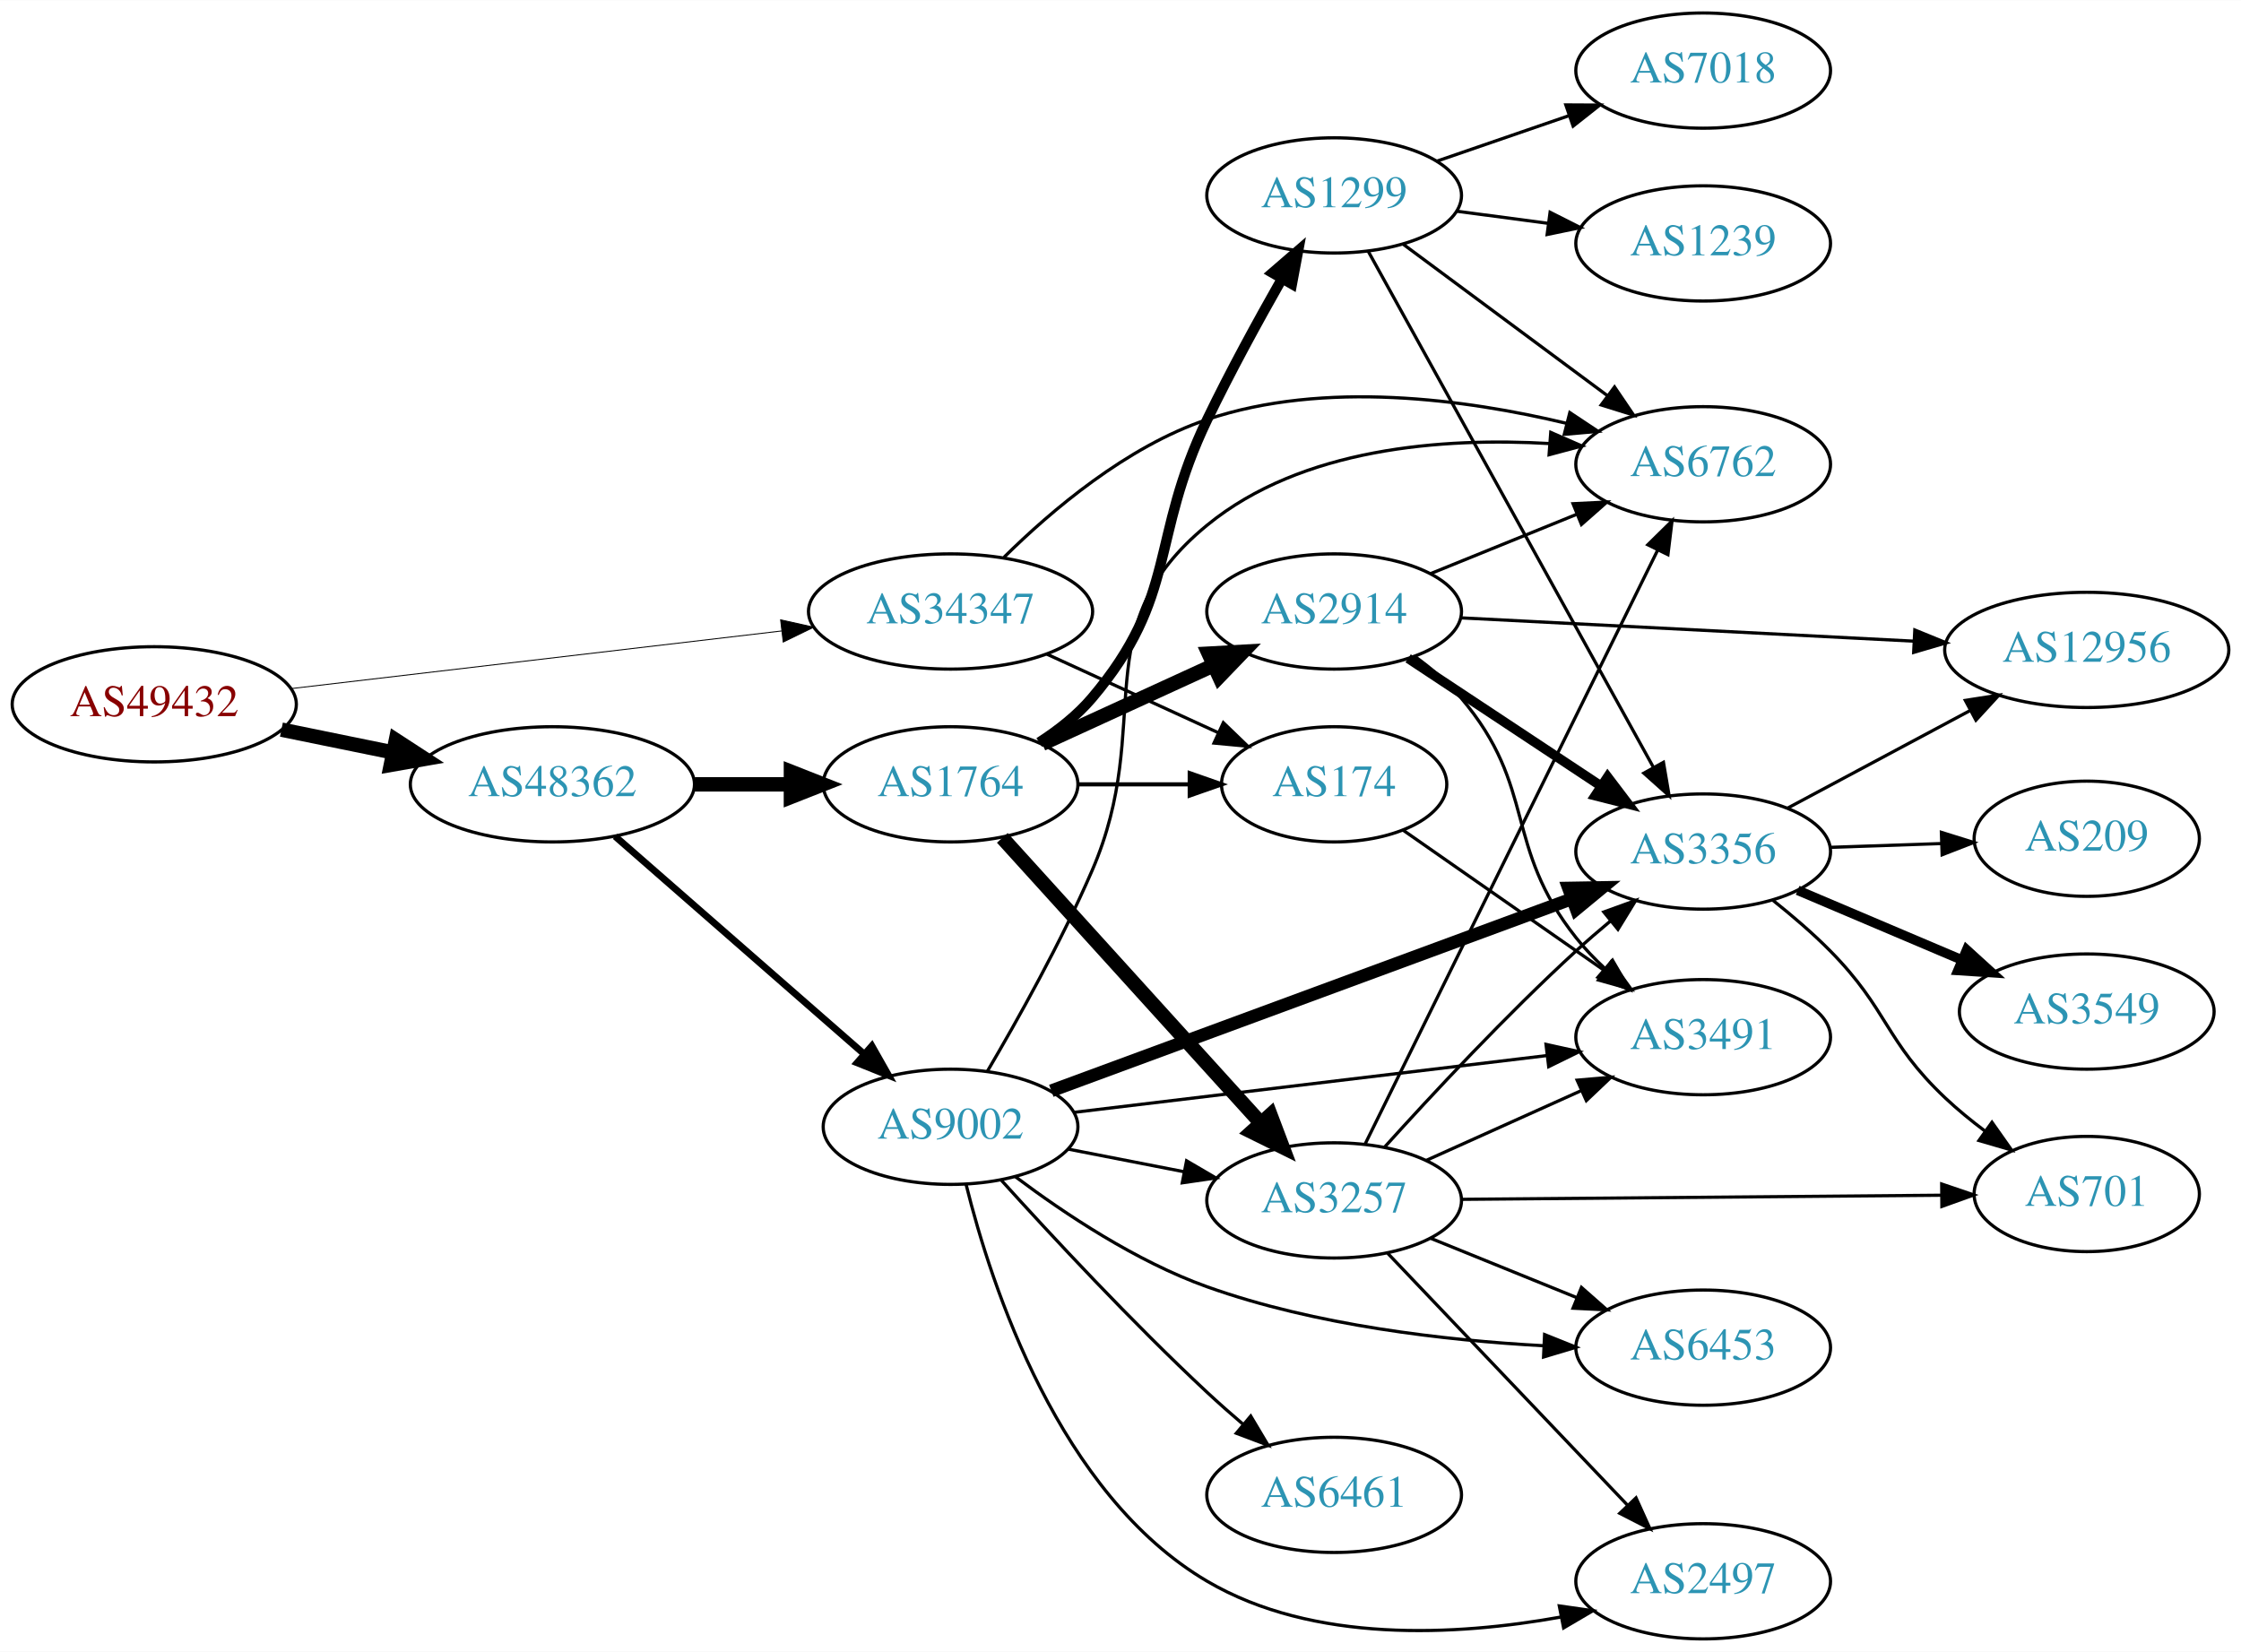
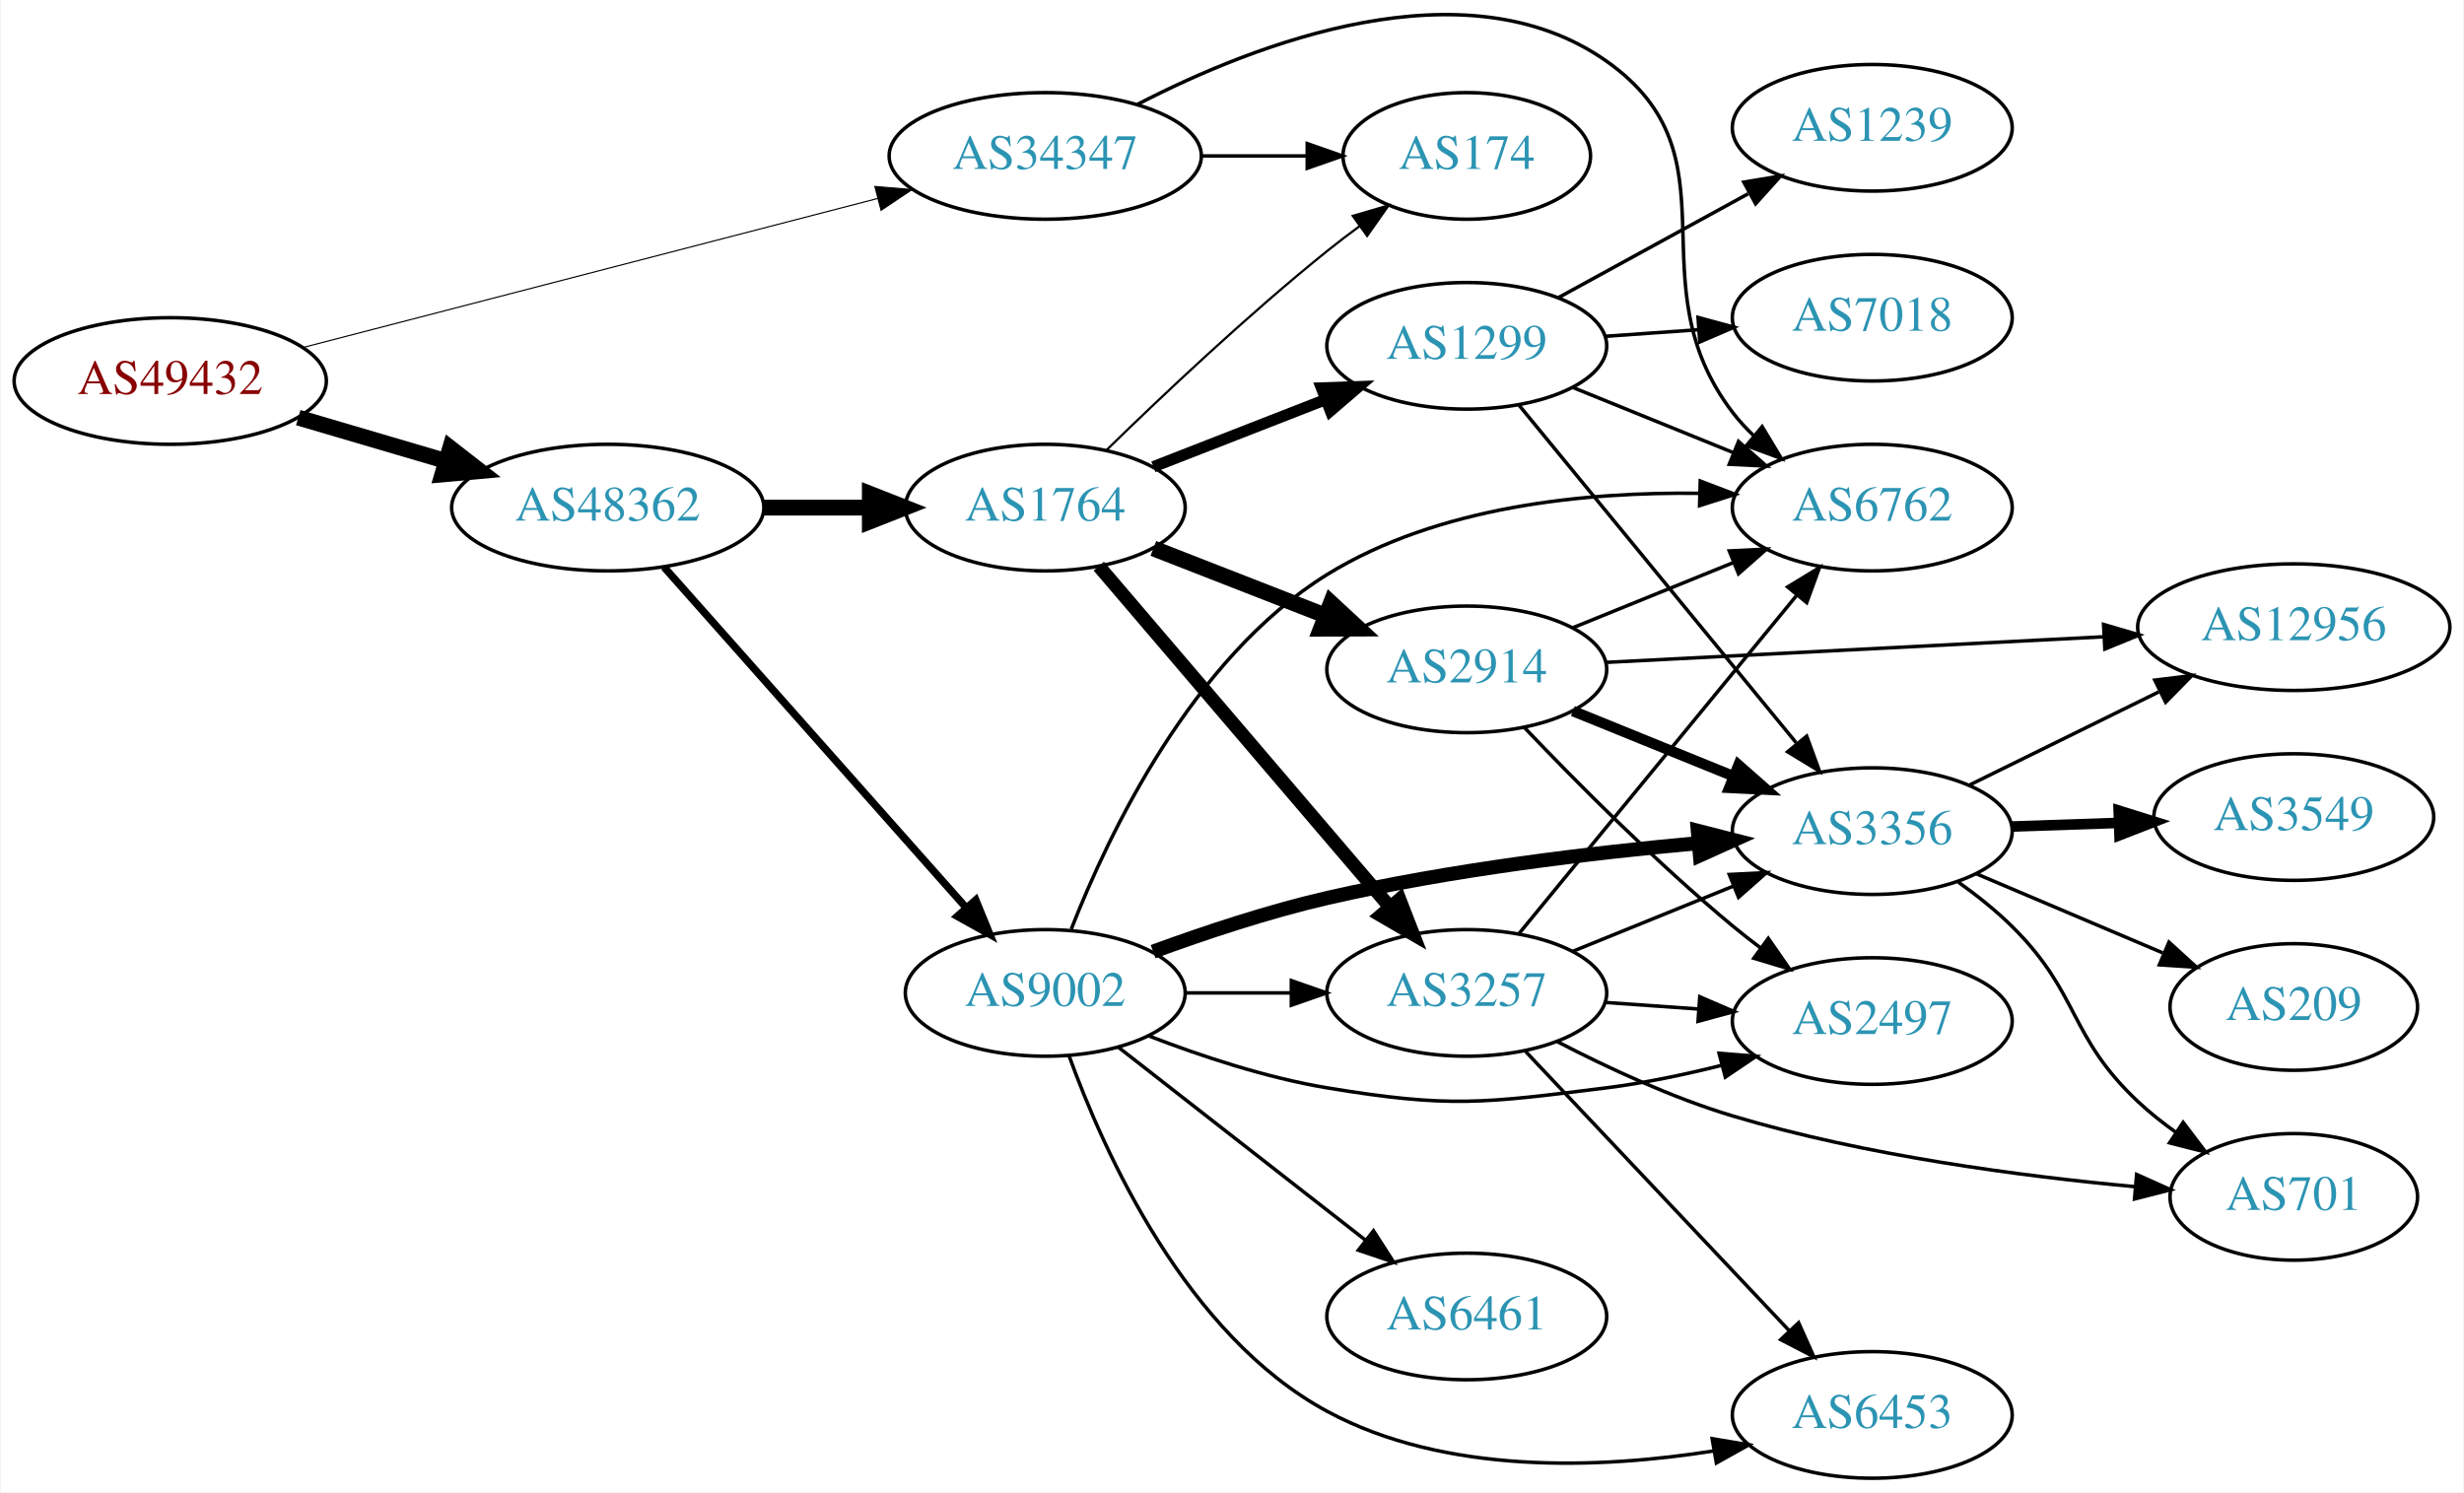
- <svg xmlns="http://www.w3.org/2000/svg" xmlns:xlink="http://www.w3.org/1999/xlink" width="700pt" height="516pt" viewBox="0.00 0.00 700.15 516.00">
-   <g id="graph0" class="graph" transform="scale(1 1) rotate(0) translate(4 512)">
-     <polygon fill="white" stroke="none" points="-4,4 -4,-512 696.155,-512 696.155,4 -4,4" />
+ <svg xmlns="http://www.w3.org/2000/svg" xmlns:xlink="http://www.w3.org/1999/xlink" width="700pt" height="424pt" viewBox="0.00 0.00 700.15 424.34">
+   <g id="graph0" class="graph" transform="scale(1 1) rotate(0) translate(4 420.339)">
+     <polygon fill="white" stroke="none" points="-4,4 -4,-420.339 696.155,-420.339 696.155,4 -4,4" />
    <g id="node1" class="node">
      <g id="a_node1">
        <a xlink:href="/asn/49432" xlink:title="AS49432 ~ schallert.com e.U. [AT]">
-           <ellipse fill="#ffffff" stroke="black" cx="44.196" cy="-292" rx="44.393" ry="18" />
-           <text text-anchor="middle" x="44.196" y="-288.3" font-family="Times,serif" font-size="14.00" fill="#880000">AS49432</text>
+           <ellipse fill="#ffffff" stroke="black" cx="44.196" cy="-312" rx="44.393" ry="18" />
+           <text text-anchor="middle" x="44.196" y="-308.3" font-family="Times,serif" font-size="14.00" fill="#880000">AS49432</text>
        </a>
      </g>
    </g>
    <g id="node2" class="node">
      <g id="a_node2">
        <a xlink:href="/asn/34347" xlink:title="AS34347 ~ HALLAG Kommunal GmbH [AT]">
-           <ellipse fill="#ffffff" stroke="black" cx="292.98" cy="-321" rx="44.393" ry="18" />
-           <text text-anchor="middle" x="292.98" y="-317.3" font-family="Times,serif" font-size="14.00" fill="#2c94b3">AS34347</text>
+           <ellipse fill="#ffffff" stroke="black" cx="292.98" cy="-376" rx="44.393" ry="18" />
+           <text text-anchor="middle" x="292.98" y="-372.3" font-family="Times,serif" font-size="14.00" fill="#2c94b3">AS34347</text>
        </a>
      </g>
    </g>
    <g id="edge1" class="edge">
-       <path fill="none" stroke="black" stroke-width="0.29" d="M86.781,-296.887C129.052,-301.854 194.636,-309.561 240.24,-314.92" />
-       <polygon fill="black" stroke="black" stroke-width="0.29" points="239.885,-318.402 250.225,-316.093 240.702,-311.45 239.885,-318.402" />
+       <path fill="none" stroke="black" stroke-width="0.321" d="M81.876,-321.512C125.374,-332.793 197.941,-351.612 245.378,-363.914" />
+       <polygon fill="black" stroke="black" stroke-width="0.321" points="244.541,-367.313 255.099,-366.435 246.298,-360.537 244.541,-367.313" />
    </g>
    <g id="node3" class="node">
      <g id="a_node3">
        <a xlink:href="/asn/48362" xlink:title="AS48362 ~ Stadtwerke Feldkirch [AT]">
-           <ellipse fill="#ffffff" stroke="black" cx="168.588" cy="-267" rx="44.393" ry="18" />
-           <text text-anchor="middle" x="168.588" y="-263.3" font-family="Times,serif" font-size="14.00" fill="#2c94b3">AS48362</text>
+           <ellipse fill="#ffffff" stroke="black" cx="168.588" cy="-276" rx="44.393" ry="18" />
+           <text text-anchor="middle" x="168.588" y="-272.3" font-family="Times,serif" font-size="14.00" fill="#2c94b3">AS48362</text>
        </a>
      </g>
    </g>
    <g id="edge2" class="edge">
-       <path fill="none" stroke="black" stroke-width="4.5" d="M83.922,-284.09C94.972,-281.833 107.157,-279.344 118.728,-276.98" />
-       <polygon fill="black" stroke="black" stroke-width="4.5" points="119.685,-280.804 128.694,-274.945 118.109,-273.088 119.685,-280.804" />
+       <path fill="none" stroke="black" stroke-width="4.5" d="M80.597,-301.587C93.663,-297.744 108.65,-293.336 122.462,-289.273" />
+       <polygon fill="black" stroke="black" stroke-width="4.5" points="123.784,-292.989 132.267,-286.389 121.562,-285.434 123.784,-292.989" />
    </g>
    <g id="node4" class="node">
      <g id="a_node4">
        <a xlink:href="/asn/6762" xlink:title="AS6762 ~ TELECOM ITALIA SPARKLE S.p.A. [IT]">
-           <ellipse fill="#ffffff" stroke="black" cx="528.116" cy="-367" rx="39.794" ry="18" />
-           <text text-anchor="middle" x="528.116" y="-363.3" font-family="Times,serif" font-size="14.00" fill="#2c94b3">AS6762</text>
+           <ellipse fill="#ffffff" stroke="black" cx="528.116" cy="-276" rx="39.794" ry="18" />
+           <text text-anchor="middle" x="528.116" y="-272.3" font-family="Times,serif" font-size="14.00" fill="#2c94b3">AS6762</text>
        </a>
      </g>
    </g>
    <g id="edge3" class="edge">
-       <path fill="none" stroke="black" d="M309.687,-337.955C324.451,-352.545 347.996,-372.538 373.176,-381 409.788,-393.303 453.889,-387.347 485.487,-379.775" />
-       <polygon fill="black" stroke="black" points="486.454,-383.14 495.281,-377.28 484.727,-376.356 486.454,-383.14" />
+       <path fill="none" stroke="black" d="M319.25,-390.686C352.779,-408.025 412.392,-431.167 452.469,-403 491.116,-375.838 459.76,-340.511 488.469,-303 490.242,-300.685 492.269,-298.491 494.446,-296.429" />
+       <polygon fill="black" stroke="black" points="496.803,-299.022 502.273,-289.948 492.338,-293.63 496.803,-299.022" />
    </g>
    <g id="node5" class="node">
      <g id="a_node5">
        <a xlink:href="/asn/174" xlink:title="AS174 ~ Cogent Communications [US]">
-           <ellipse fill="#ffffff" stroke="black" cx="412.823" cy="-267" rx="35.194" ry="18" />
-           <text text-anchor="middle" x="412.823" y="-263.3" font-family="Times,serif" font-size="14.00" fill="#2c94b3">AS174</text>
+           <ellipse fill="#ffffff" stroke="black" cx="412.823" cy="-376" rx="35.194" ry="18" />
+           <text text-anchor="middle" x="412.823" y="-372.3" font-family="Times,serif" font-size="14.00" fill="#2c94b3">AS174</text>
        </a>
      </g>
    </g>
    <g id="edge4" class="edge">
-       <path fill="none" stroke="black" d="M323.11,-307.652C339.327,-300.22 359.63,-290.917 376.72,-283.086" />
-       <polygon fill="black" stroke="black" points="378.204,-286.256 385.837,-278.908 375.288,-279.892 378.204,-286.256" />
+       <path fill="none" stroke="black" d="M337.191,-376C347.04,-376 357.519,-376 367.416,-376" />
+       <polygon fill="black" stroke="black" points="367.468,-379.5 377.468,-376 367.468,-372.5 367.468,-379.5" />
    </g>
    <g id="node6" class="node">
      <g id="a_node6">
-         <a xlink:href="/asn/9002" xlink:title="AS9002 ~ RETN Limited [EU]">
-           <ellipse fill="#ffffff" stroke="black" cx="292.98" cy="-160" rx="39.794" ry="18" />
-           <text text-anchor="middle" x="292.98" y="-156.3" font-family="Times,serif" font-size="14.00" fill="#2c94b3">AS9002</text>
+         <a xlink:href="/asn/1764" xlink:title="AS1764 ~ NEXTLAYER-AS [AT]">
+           <ellipse fill="#ffffff" stroke="black" cx="292.98" cy="-276" rx="39.794" ry="18" />
+           <text text-anchor="middle" x="292.98" y="-272.3" font-family="Times,serif" font-size="14.00" fill="#2c94b3">AS1764</text>
        </a>
      </g>
    </g>
    <g id="edge5" class="edge">
-       <path fill="none" stroke="black" stroke-width="2.143" d="M188.177,-250.749C208.875,-232.654 242.481,-203.274 265.826,-182.865" />
-       <polygon fill="black" stroke="black" stroke-width="2.143" points="268.393,-185.27 273.618,-176.053 263.785,-180 268.393,-185.27" />
+       <path fill="none" stroke="black" stroke-width="4.5" d="M213.084,-276C222.773,-276 233.11,-276 243.002,-276" />
+       <polygon fill="black" stroke="black" stroke-width="4.5" points="243.105,-279.938 253.105,-276 243.105,-272.063 243.105,-279.938" />
    </g>
    <g id="node7" class="node">
      <g id="a_node7">
-         <a xlink:href="/asn/1764" xlink:title="AS1764 ~ NEXTLAYER-AS [AT]">
-           <ellipse fill="#ffffff" stroke="black" cx="292.98" cy="-267" rx="39.794" ry="18" />
-           <text text-anchor="middle" x="292.98" y="-263.3" font-family="Times,serif" font-size="14.00" fill="#2c94b3">AS1764</text>
+         <a xlink:href="/asn/9002" xlink:title="AS9002 ~ RETN Limited [EU]">
+           <ellipse fill="#ffffff" stroke="black" cx="292.98" cy="-138" rx="39.794" ry="18" />
+           <text text-anchor="middle" x="292.98" y="-134.3" font-family="Times,serif" font-size="14.00" fill="#2c94b3">AS9002</text>
        </a>
      </g>
    </g>
    <g id="edge6" class="edge">
-       <path fill="none" stroke="black" stroke-width="4.5" d="M213.084,-267C222.773,-267 233.11,-267 243.002,-267" />
-       <polygon fill="black" stroke="black" stroke-width="4.5" points="243.105,-270.938 253.105,-267 243.105,-263.063 243.105,-270.938" />
+       <path fill="none" stroke="black" stroke-width="2.132" d="M184.596,-259.078C206.092,-234.841 245.766,-190.107 270.407,-162.325" />
+       <polygon fill="black" stroke="black" stroke-width="2.132" points="273.215,-164.433 277.232,-154.629 267.978,-159.788 273.215,-164.433" />
+     </g>
+     <g id="edge9" class="edge">
+       <path fill="none" stroke="black" stroke-width="0.643" d="M310.386,-292.346C326.008,-307.611 350.444,-330.72 373.176,-349 376.091,-351.343 379.195,-353.71 382.33,-356.018" />
+       <polygon fill="black" stroke="black" stroke-width="0.643" points="380.419,-358.954 390.587,-361.929 384.494,-353.262 380.419,-358.954" />
+     </g>
+     <g id="node8" class="node">
+       <g id="a_node8">
+         <a xlink:href="/asn/2914" xlink:title="AS2914 ~ NTT America, Inc. [US]">
+           <ellipse fill="#ffffff" stroke="black" cx="412.823" cy="-230" rx="39.794" ry="18" />
+           <text text-anchor="middle" x="412.823" y="-226.3" font-family="Times,serif" font-size="14.00" fill="#2c94b3">AS2914</text>
+         </a>
+       </g>
+     </g>
+     <g id="edge7" class="edge">
+       <path fill="none" stroke="black" stroke-width="4.5" d="M323.717,-264.392C338.511,-258.618 356.588,-251.561 372.51,-245.346" />
+       <polygon fill="black" stroke="black" stroke-width="4.5" points="374.212,-248.908 382.096,-241.604 371.349,-241.572 374.212,-248.908" />
+     </g>
+     <g id="node9" class="node">
+       <g id="a_node9">
+         <a xlink:href="/asn/1299" xlink:title="AS1299 ~ Telia Carrier [EU]">
+           <ellipse fill="#ffffff" stroke="black" cx="412.823" cy="-322" rx="39.794" ry="18" />
+           <text text-anchor="middle" x="412.823" y="-318.3" font-family="Times,serif" font-size="14.00" fill="#2c94b3">AS1299</text>
+         </a>
+       </g>
+     </g>
+     <g id="edge8" class="edge">
+       <path fill="none" stroke="black" stroke-width="3.214" d="M323.717,-287.608C338.511,-293.382 356.588,-300.439 372.51,-306.654" />
+       <polygon fill="black" stroke="black" stroke-width="3.214" points="371.508,-310.02 382.096,-310.396 374.053,-303.499 371.508,-310.02" />
    </g>
    <g id="node10" class="node">
      <g id="a_node10">
-         <a xlink:href="/asn/3491" xlink:title="AS3491 ~ PCCW Global, Inc. [US]">
-           <ellipse fill="#ffffff" stroke="black" cx="528.116" cy="-188" rx="39.794" ry="18" />
-           <text text-anchor="middle" x="528.116" y="-184.3" font-family="Times,serif" font-size="14.00" fill="#2c94b3">AS3491</text>
-         </a>
-       </g>
-     </g>
-     <g id="edge22" class="edge">
-       <path fill="none" stroke="black" d="M434.339,-252.694C451.892,-240.454 477.387,-222.676 497.212,-208.852" />
-       <polygon fill="black" stroke="black" points="499.395,-211.597 505.596,-203.006 495.391,-205.855 499.395,-211.597" />
+         <a xlink:href="/asn/3257" xlink:title="AS3257 ~ GTT [DE]">
+           <ellipse fill="#ffffff" stroke="black" cx="412.823" cy="-138" rx="39.794" ry="18" />
+           <text text-anchor="middle" x="412.823" y="-134.3" font-family="Times,serif" font-size="14.00" fill="#2c94b3">AS3257</text>
+         </a>
+       </g>
+     </g>
+     <g id="edge10" class="edge">
+       <path fill="none" stroke="black" stroke-width="3.857" d="M308.195,-259.354C328.81,-235.213 367.137,-190.33 390.959,-162.433" />
+       <polygon fill="black" stroke="black" stroke-width="3.857" points="393.726,-164.583 397.558,-154.705 388.402,-160.037 393.726,-164.583" />
+     </g>
+     <g id="edge20" class="edge">
+       <path fill="none" stroke="black" d="M300.374,-156.133C310.931,-183.134 334.747,-233.269 373.176,-257 404.705,-276.469 446.817,-280.498 479.026,-280.06" />
+       <polygon fill="black" stroke="black" points="479.212,-283.556 489.109,-279.775 479.014,-276.559 479.212,-283.556" />
+     </g>
+     <g id="edge15" class="edge">
+       <path fill="none" stroke="black" d="M332.893,-138C342.446,-138 352.796,-138 362.759,-138" />
+       <polygon fill="black" stroke="black" points="362.951,-141.5 372.951,-138 362.951,-134.5 362.951,-141.5" />
+     </g>
+     <g id="node12" class="node">
+       <g id="a_node12">
+         <a xlink:href="/asn/2497" xlink:title="AS2497 ~ Internet Initiative Japan Inc. [JP]">
+           <ellipse fill="#ffffff" stroke="black" cx="528.116" cy="-130" rx="39.794" ry="18" />
+           <text text-anchor="middle" x="528.116" y="-126.3" font-family="Times,serif" font-size="14.00" fill="#2c94b3">AS2497</text>
+         </a>
+       </g>
+     </g>
+     <g id="edge19" class="edge">
+       <path fill="none" stroke="black" d="M322.357,-125.792C337.195,-120.064 355.836,-113.875 373.176,-111 407.943,-105.236 417.501,-106.62 452.469,-111 463.229,-112.348 474.661,-114.748 485.261,-117.399" />
+       <polygon fill="black" stroke="black" points="484.558,-120.833 495.119,-119.991 486.338,-114.063 484.558,-120.833" />
+     </g>
+     <g id="node13" class="node">
+       <g id="a_node13">
+         <a xlink:href="/asn/3356" xlink:title="AS3356 ~ Level 3 Parent, LLC [US]">
+           <ellipse fill="#ffffff" stroke="black" cx="528.116" cy="-184" rx="39.794" ry="18" />
+           <text text-anchor="middle" x="528.116" y="-180.3" font-family="Times,serif" font-size="14.00" fill="#2c94b3">AS3356</text>
+         </a>
+       </g>
+     </g>
+     <g id="edge17" class="edge">
+       <path fill="none" stroke="black" stroke-width="4" d="M323.645,-149.735C338.339,-155.128 356.47,-161.164 373.176,-165 408.075,-173.013 448.251,-177.827 478.807,-180.605" />
+       <polygon fill="black" stroke="black" stroke-width="4" points="478.514,-184.092 488.779,-181.47 479.119,-177.119 478.514,-184.092" />
+     </g>
+     <g id="node14" class="node">
+       <g id="a_node14">
+         <a xlink:href="/asn/6461" xlink:title="AS6461 ~ Zayo Bandwidth [US]">
+           <ellipse fill="#ffffff" stroke="black" cx="412.823" cy="-46" rx="39.794" ry="18" />
+           <text text-anchor="middle" x="412.823" y="-42.3" font-family="Times,serif" font-size="14.00" fill="#2c94b3">AS6461</text>
+         </a>
+       </g>
+     </g>
+     <g id="edge16" class="edge">
+       <path fill="none" stroke="black" d="M313.705,-122.601C332.908,-107.609 362.279,-84.679 383.883,-67.812" />
+       <polygon fill="black" stroke="black" points="386.306,-70.362 392.034,-61.449 381.998,-64.844 386.306,-70.362" />
+     </g>
+     <g id="node15" class="node">
+       <g id="a_node15">
+         <a xlink:href="/asn/6453" xlink:title="AS6453 ~ TATA COMMUNICATIONS (AMERICA) INC [US]">
+           <ellipse fill="#ffffff" stroke="black" cx="528.116" cy="-18" rx="39.794" ry="18" />
+           <text text-anchor="middle" x="528.116" y="-14.3" font-family="Times,serif" font-size="14.00" fill="#2c94b3">AS6453</text>
+         </a>
+       </g>
+     </g>
+     <g id="edge18" class="edge">
+       <path fill="none" stroke="black" d="M299.715,-120.203C309.662,-92.678 332.996,-40.693 373.176,-19 406.706,-0.898 450.634,-2.648 482.979,-7.753" />
+       <polygon fill="black" stroke="black" points="482.594,-11.239 493.046,-9.508 483.796,-4.343 482.594,-11.239" />
    </g>
    <g id="edge11" class="edge">
-       <path fill="none" stroke="black" d="M304.49,-177.356C313.852,-193.273 327.522,-217.692 337.176,-240 357.271,-286.435 334.023,-315.953 373.176,-348 402.731,-372.19 446.787,-375.409 480.206,-373.468" />
-       <polygon fill="black" stroke="black" points="480.498,-376.956 490.208,-372.718 479.974,-369.976 480.498,-376.956" />
-     </g>
-     <g id="node8" class="node">
-       <g id="a_node8">
-         <a xlink:href="/asn/6453" xlink:title="AS6453 ~ TATA COMMUNICATIONS (AMERICA) INC [US]">
-           <ellipse fill="#ffffff" stroke="black" cx="528.116" cy="-91" rx="39.794" ry="18" />
-           <text text-anchor="middle" x="528.116" y="-87.3" font-family="Times,serif" font-size="14.00" fill="#2c94b3">AS6453</text>
-         </a>
-       </g>
-     </g>
-     <g id="edge7" class="edge">
-       <path fill="none" stroke="black" d="M313.213,-144.423C328.514,-132.917 350.972,-117.929 373.176,-110 407.011,-97.918 447.391,-93.269 478.304,-91.587" />
-       <polygon fill="black" stroke="black" points="478.572,-95.078 488.401,-91.123 478.251,-88.085 478.572,-95.078" />
-     </g>
-     <g id="node9" class="node">
-       <g id="a_node9">
-         <a xlink:href="/asn/6461" xlink:title="AS6461 ~ Zayo Bandwidth [US]">
-           <ellipse fill="#ffffff" stroke="black" cx="412.823" cy="-45" rx="39.794" ry="18" />
-           <text text-anchor="middle" x="412.823" y="-41.3" font-family="Times,serif" font-size="14.00" fill="#2c94b3">AS6461</text>
-         </a>
-       </g>
-     </g>
-     <g id="edge8" class="edge">
-       <path fill="none" stroke="black" d="M308.913,-143.225C324.443,-126.055 349.719,-98.863 373.176,-77 376.733,-73.685 380.576,-70.295 384.411,-67.019" />
-       <polygon fill="black" stroke="black" points="386.756,-69.621 392.178,-60.518 382.263,-64.253 386.756,-69.621" />
-     </g>
-     <g id="edge9" class="edge">
-       <path fill="none" stroke="black" d="M331.438,-164.499C371.595,-169.322 435.47,-176.993 479.247,-182.251" />
-       <polygon fill="black" stroke="black" points="479.019,-185.749 489.365,-183.466 479.854,-178.798 479.019,-185.749" />
+       <path fill="none" stroke="black" d="M442.999,-241.846C456.874,-247.48 473.652,-254.292 488.561,-260.346" />
+       <polygon fill="black" stroke="black" points="487.457,-263.675 498.039,-264.194 490.09,-257.189 487.457,-263.675" />
    </g>
    <g id="node11" class="node">
      <g id="a_node11">
-         <a xlink:href="/asn/3356" xlink:title="AS3356 ~ Level 3 Parent, LLC [US]">
-           <ellipse fill="#ffffff" stroke="black" cx="528.116" cy="-246" rx="39.794" ry="18" />
-           <text text-anchor="middle" x="528.116" y="-242.3" font-family="Times,serif" font-size="14.00" fill="#2c94b3">AS3356</text>
-         </a>
-       </g>
-     </g>
-     <g id="edge10" class="edge">
-       <path fill="none" stroke="black" stroke-width="4" d="M324.459,-171.243C366.172,-186.63 441.116,-214.276 487.246,-231.293" />
-       <polygon fill="black" stroke="black" stroke-width="4" points="486.037,-234.577 496.63,-234.754 488.459,-228.01 486.037,-234.577" />
-     </g>
-     <g id="node12" class="node">
-       <g id="a_node12">
-         <a xlink:href="/asn/3257" xlink:title="AS3257 ~ GTT [DE]">
-           <ellipse fill="#ffffff" stroke="black" cx="412.823" cy="-137" rx="39.794" ry="18" />
-           <text text-anchor="middle" x="412.823" y="-133.3" font-family="Times,serif" font-size="14.00" fill="#2c94b3">AS3257</text>
+         <a xlink:href="/asn/12956" xlink:title="AS12956 ~ TELXIUS [ES]">
+           <ellipse fill="#ffffff" stroke="black" cx="647.958" cy="-242" rx="44.393" ry="18" />
+           <text text-anchor="middle" x="647.958" y="-238.3" font-family="Times,serif" font-size="14.00" fill="#2c94b3">AS12956</text>
        </a>
      </g>
    </g>
    <g id="edge12" class="edge">
-       <path fill="none" stroke="black" d="M329.657,-153.037C341.088,-150.806 353.91,-148.303 365.964,-145.951" />
-       <polygon fill="black" stroke="black" points="366.717,-149.37 375.861,-144.019 365.376,-142.499 366.717,-149.37" />
-     </g>
-     <g id="node13" class="node">
-       <g id="a_node13">
-         <a xlink:href="/asn/2497" xlink:title="AS2497 ~ Internet Initiative Japan Inc. [JP]">
-           <ellipse fill="#ffffff" stroke="black" cx="528.116" cy="-18" rx="39.794" ry="18" />
-           <text text-anchor="middle" x="528.116" y="-14.3" font-family="Times,serif" font-size="14.00" fill="#2c94b3">AS2497</text>
-         </a>
-       </g>
+       <path fill="none" stroke="black" d="M452.321,-231.982C490.994,-233.972 550.885,-237.055 594.018,-239.275" />
+       <polygon fill="black" stroke="black" points="593.883,-242.773 604.049,-239.791 594.242,-235.782 593.883,-242.773" />
    </g>
    <g id="edge13" class="edge">
-       <path fill="none" stroke="black" d="M297.836,-141.967C305.706,-110.224 326.93,-45.16 373.176,-18 406.344,1.479 450.874,-0.944 483.507,-6.8" />
-       <polygon fill="black" stroke="black" points="483.166,-10.3 493.654,-8.798 484.519,-3.432 483.166,-10.3" />
-     </g>
-     <g id="edge15" class="edge">
-       <path fill="none" stroke="black" stroke-width="1.286" d="M332.893,-267C343.98,-267 356.139,-267 367.522,-267" />
-       <polygon fill="black" stroke="black" stroke-width="1.286" points="367.703,-270.5 377.703,-267 367.703,-263.5 367.703,-270.5" />
-     </g>
-     <g id="edge17" class="edge">
-       <path fill="none" stroke="black" stroke-width="4.5" d="M309.145,-250.271C329.651,-227.649 366.356,-187.158 389.874,-161.214" />
-       <polygon fill="black" stroke="black" stroke-width="4.5" points="392.918,-163.718 396.717,-153.665 387.083,-158.429 392.918,-163.718" />
-     </g>
-     <g id="node14" class="node">
-       <g id="a_node14">
-         <a xlink:href="/asn/2914" xlink:title="AS2914 ~ NTT America, Inc. [US]">
-           <ellipse fill="#ffffff" stroke="black" cx="412.823" cy="-321" rx="39.794" ry="18" />
-           <text text-anchor="middle" x="412.823" y="-317.3" font-family="Times,serif" font-size="14.00" fill="#2c94b3">AS2914</text>
-         </a>
-       </g>
+       <path fill="none" stroke="black" d="M429.128,-213.545C443.741,-198.204 466.697,-175.044 488.469,-157 490.99,-154.911 493.667,-152.816 496.389,-150.767" />
+       <polygon fill="black" stroke="black" points="498.549,-153.523 504.581,-144.813 494.434,-147.861 498.549,-153.523" />
    </g>
    <g id="edge14" class="edge">
-       <path fill="none" stroke="black" stroke-width="4.5" d="M321.609,-279.661C337.566,-286.973 357.837,-296.261 375.119,-304.181" />
-       <polygon fill="black" stroke="black" stroke-width="4.5" points="373.636,-307.832 384.367,-308.419 376.917,-300.673 373.636,-307.832" />
-     </g>
-     <g id="node15" class="node">
-       <g id="a_node15">
-         <a xlink:href="/asn/1299" xlink:title="AS1299 ~ Telia Carrier [EU]">
-           <ellipse fill="#ffffff" stroke="black" cx="412.823" cy="-451" rx="39.794" ry="18" />
-           <text text-anchor="middle" x="412.823" y="-447.3" font-family="Times,serif" font-size="14.00" fill="#2c94b3">AS1299</text>
-         </a>
-       </g>
-     </g>
-     <g id="edge16" class="edge">
-       <path fill="none" stroke="black" stroke-width="3.214" d="M320.678,-280.079C326.674,-283.937 332.606,-288.599 337.176,-294 364.206,-325.945 355.035,-343.29 373.176,-381 380.295,-395.797 389.086,-411.865 396.485,-424.871" />
-       <polygon fill="black" stroke="black" stroke-width="3.214" points="393.564,-426.812 401.582,-433.737 399.632,-423.323 393.564,-426.812" />
+       <path fill="none" stroke="black" stroke-width="3" d="M442.999,-218.154C456.874,-212.52 473.652,-205.708 488.561,-199.654" />
+       <polygon fill="black" stroke="black" stroke-width="3" points="490.09,-202.811 498.039,-195.806 487.457,-196.325 490.09,-202.811" />
+     </g>
+     <g id="edge23" class="edge">
+       <path fill="none" stroke="black" d="M442.999,-310.154C456.874,-304.52 473.652,-297.708 488.561,-291.654" />
+       <polygon fill="black" stroke="black" points="490.09,-294.811 498.039,-287.806 487.457,-288.325 490.09,-294.811" />
+     </g>
+     <g id="edge24" class="edge">
+       <path fill="none" stroke="black" d="M427.715,-305.078C447.42,-281.076 483.629,-236.971 506.48,-209.136" />
+       <polygon fill="black" stroke="black" points="509.47,-211.01 513.11,-201.06 504.06,-206.568 509.47,-211.01" />
    </g>
    <g id="node16" class="node">
      <g id="a_node16">
-         <a xlink:href="/asn/12956" xlink:title="AS12956 ~ TELXIUS [ES]">
-           <ellipse fill="#ffffff" stroke="black" cx="647.958" cy="-309" rx="44.393" ry="18" />
-           <text text-anchor="middle" x="647.958" y="-305.3" font-family="Times,serif" font-size="14.00" fill="#2c94b3">AS12956</text>
-         </a>
-       </g>
-     </g>
-     <g id="edge35" class="edge">
-       <path fill="none" stroke="black" d="M554.396,-259.515C571.058,-268.423 593.118,-280.216 611.522,-290.055" />
-       <polygon fill="black" stroke="black" points="610.025,-293.224 620.494,-294.852 613.325,-287.05 610.025,-293.224" />
+         <a xlink:href="/asn/1239" xlink:title="AS1239 ~ Sprint [US]">
+           <ellipse fill="#ffffff" stroke="black" cx="528.116" cy="-384" rx="39.794" ry="18" />
+           <text text-anchor="middle" x="528.116" y="-380.3" font-family="Times,serif" font-size="14.00" fill="#2c94b3">AS1239</text>
+         </a>
+       </g>
+     </g>
+     <g id="edge21" class="edge">
+       <path fill="none" stroke="black" d="M438.966,-335.76C454.807,-344.429 475.468,-355.735 492.805,-365.223" />
+       <polygon fill="black" stroke="black" points="491.59,-368.548 502.043,-370.279 494.951,-362.408 491.59,-368.548" />
+     </g>
+     <g id="node17" class="node">
+       <g id="a_node17">
+         <a xlink:href="/asn/7018" xlink:title="AS7018 ~ AT&amp;T Services, Inc. [US]">
+           <ellipse fill="#ffffff" stroke="black" cx="528.116" cy="-330" rx="39.794" ry="18" />
+           <text text-anchor="middle" x="528.116" y="-326.3" font-family="Times,serif" font-size="14.00" fill="#2c94b3">AS7018</text>
+         </a>
+       </g>
+     </g>
+     <g id="edge22" class="edge">
+       <path fill="none" stroke="black" d="M452.179,-324.708C460.668,-325.308 469.772,-325.951 478.606,-326.575" />
+       <polygon fill="black" stroke="black" points="478.578,-330.081 488.8,-327.294 479.071,-323.099 478.578,-330.081" />
+     </g>
+     <g id="edge33" class="edge">
+       <path fill="none" stroke="black" d="M427.715,-154.922C447.42,-178.924 483.629,-223.029 506.48,-250.864" />
+       <polygon fill="black" stroke="black" points="504.06,-253.432 513.11,-258.94 509.47,-248.99 504.06,-253.432" />
+     </g>
+     <g id="edge29" class="edge">
+       <path fill="none" stroke="black" d="M452.179,-135.292C460.668,-134.692 469.772,-134.049 478.606,-133.425" />
+       <polygon fill="black" stroke="black" points="479.071,-136.901 488.8,-132.706 478.578,-129.919 479.071,-136.901" />
+     </g>
+     <g id="edge31" class="edge">
+       <path fill="none" stroke="black" d="M442.999,-149.846C456.874,-155.48 473.652,-162.292 488.561,-168.346" />
+       <polygon fill="black" stroke="black" points="487.457,-171.675 498.039,-172.194 490.09,-165.189 487.457,-171.675" />
+     </g>
+     <g id="edge32" class="edge">
+       <path fill="none" stroke="black" d="M429.576,-121.315C449.022,-100.717 482.237,-65.536 504.429,-42.03" />
+       <polygon fill="black" stroke="black" points="507.177,-44.218 511.497,-34.544 502.087,-39.412 507.177,-44.218" />
+     </g>
+     <g id="node18" class="node">
+       <g id="a_node18">
+         <a xlink:href="/asn/701" xlink:title="AS701 ~ UUNET [US]">
+           <ellipse fill="#ffffff" stroke="black" cx="647.958" cy="-80" rx="35.194" ry="18" />
+           <text text-anchor="middle" x="647.958" y="-76.3" font-family="Times,serif" font-size="14.00" fill="#2c94b3">AS701</text>
+         </a>
+       </g>
+     </g>
+     <g id="edge30" class="edge">
+       <path fill="none" stroke="black" d="M438.657,-124.097C452.841,-116.739 471.194,-108.179 488.469,-103 526.199,-91.688 570.706,-85.853 602.935,-82.896" />
+       <polygon fill="black" stroke="black" points="603.281,-86.38 612.944,-82.034 602.68,-79.406 603.281,-86.38" />
+     </g>
+     <g id="edge27" class="edge">
+       <path fill="none" stroke="black" d="M555.562,-197.016C571.479,-204.851 591.995,-214.948 609.555,-223.59" />
+       <polygon fill="black" stroke="black" points="608.44,-226.943 618.958,-228.219 611.531,-220.662 608.44,-226.943" />
+     </g>
+     <g id="edge25" class="edge">
+       <path fill="none" stroke="black" d="M552.592,-169.493C557.853,-165.739 563.216,-161.482 567.762,-157 587.262,-137.775 583.777,-125.719 603.762,-107 607.046,-103.924 610.731,-101.005 614.527,-98.301" />
+       <polygon fill="black" stroke="black" points="616.503,-101.19 622.904,-92.748 612.635,-95.356 616.503,-101.19" />
    </g>
    <g id="node19" class="node">
      <g id="a_node19">
-         <a xlink:href="/asn/701" xlink:title="AS701 ~ UUNET [US]">
-           <ellipse fill="#ffffff" stroke="black" cx="647.958" cy="-139" rx="35.194" ry="18" />
-           <text text-anchor="middle" x="647.958" y="-135.3" font-family="Times,serif" font-size="14.00" fill="#2c94b3">AS701</text>
-         </a>
-       </g>
-     </g>
-     <g id="edge33" class="edge">
-       <path fill="none" stroke="black" d="M549.928,-230.746C555.93,-225.973 562.322,-220.507 567.762,-215 586.009,-196.533 584.889,-186.827 603.762,-169 607.565,-165.409 611.828,-161.923 616.156,-158.674" />
-       <polygon fill="black" stroke="black" points="618.344,-161.412 624.453,-152.756 614.279,-155.713 618.344,-161.412" />
+         <a xlink:href="/asn/3549" xlink:title="AS3549 ~ Level 3 Parent, LLC [US]">
+           <ellipse fill="#ffffff" stroke="black" cx="647.958" cy="-188" rx="39.794" ry="18" />
+           <text text-anchor="middle" x="647.958" y="-184.3" font-family="Times,serif" font-size="14.00" fill="#2c94b3">AS3549</text>
+         </a>
+       </g>
+     </g>
+     <g id="edge26" class="edge">
+       <path fill="none" stroke="black" stroke-width="3" d="M567.702,-185.31C577.469,-185.641 588.085,-186.002 598.279,-186.348" />
+       <polygon fill="black" stroke="black" stroke-width="3" points="598.173,-189.846 608.286,-186.687 598.41,-182.85 598.173,-189.846" />
    </g>
    <g id="node20" class="node">
      <g id="a_node20">
-         <a xlink:href="/asn/3549" xlink:title="AS3549 ~ Level 3 Parent, LLC [US]">
-           <ellipse fill="#ffffff" stroke="black" cx="647.958" cy="-196" rx="39.794" ry="18" />
-           <text text-anchor="middle" x="647.958" y="-192.3" font-family="Times,serif" font-size="14.00" fill="#2c94b3">AS3549</text>
-         </a>
-       </g>
-     </g>
-     <g id="edge34" class="edge">
-       <path fill="none" stroke="black" stroke-width="3" d="M557.642,-233.896C573.017,-227.373 592.193,-219.237 608.831,-212.177" />
-       <polygon fill="black" stroke="black" stroke-width="3" points="610.448,-215.293 618.286,-208.165 607.714,-208.849 610.448,-215.293" />
-     </g>
-     <g id="node21" class="node">
-       <g id="a_node21">
        <a xlink:href="/asn/209" xlink:title="AS209 ~ CenturyLink Communications, LLC [US]">
-           <ellipse fill="#ffffff" stroke="black" cx="647.958" cy="-250" rx="35.194" ry="18" />
-           <text text-anchor="middle" x="647.958" y="-246.3" font-family="Times,serif" font-size="14.00" fill="#2c94b3">AS209</text>
-         </a>
-       </g>
-     </g>
-     <g id="edge36" class="edge">
-       <path fill="none" stroke="black" d="M567.702,-247.31C578.803,-247.687 591.001,-248.101 602.43,-248.489" />
-       <polygon fill="black" stroke="black" points="602.543,-251.994 612.656,-248.836 602.78,-244.998 602.543,-251.994" />
-     </g>
-     <g id="edge32" class="edge">
-       <path fill="none" stroke="black" d="M422.525,-154.666C442.254,-194.719 490.485,-292.634 513.913,-340.196" />
-       <polygon fill="black" stroke="black" points="510.826,-341.85 518.384,-349.274 517.105,-338.757 510.826,-341.85" />
-     </g>
-     <g id="edge31" class="edge">
-       <path fill="none" stroke="black" d="M442.999,-125.154C456.874,-119.52 473.652,-112.708 488.561,-106.654" />
-       <polygon fill="black" stroke="black" points="490.09,-109.811 498.039,-102.806 487.457,-103.325 490.09,-109.811" />
-     </g>
-     <g id="edge29" class="edge">
-       <path fill="none" stroke="black" d="M441.538,-149.476C456.076,-156.021 474.091,-164.13 489.836,-171.218" />
-       <polygon fill="black" stroke="black" points="488.739,-174.563 499.295,-175.476 491.613,-168.18 488.739,-174.563" />
-     </g>
-     <g id="edge27" class="edge">
-       <path fill="none" stroke="black" d="M428.665,-153.745C443.317,-169.971 466.634,-194.994 488.469,-215 491.843,-218.09 495.482,-221.235 499.132,-224.278" />
-       <polygon fill="black" stroke="black" points="497.074,-227.116 507.039,-230.715 501.494,-221.687 497.074,-227.116" />
+           <ellipse fill="#ffffff" stroke="black" cx="647.958" cy="-134" rx="35.194" ry="18" />
+           <text text-anchor="middle" x="647.958" y="-130.3" font-family="Times,serif" font-size="14.00" fill="#2c94b3">AS209</text>
+         </a>
+       </g>
    </g>
    <g id="edge28" class="edge">
-       <path fill="none" stroke="black" d="M429.576,-120.454C449.022,-100.027 482.237,-65.14 504.429,-41.83" />
-       <polygon fill="black" stroke="black" points="507.136,-44.062 511.497,-34.406 502.067,-39.235 507.136,-44.062" />
-     </g>
-     <g id="edge30" class="edge">
-       <path fill="none" stroke="black" d="M452.582,-137.333C493.85,-137.687 559.061,-138.246 602.415,-138.618" />
-       <polygon fill="black" stroke="black" points="602.638,-142.12 612.668,-138.706 602.698,-135.12 602.638,-142.12" />
-     </g>
-     <g id="edge21" class="edge">
-       <path fill="none" stroke="black" d="M442.999,-332.846C456.874,-338.48 473.652,-345.292 488.561,-351.346" />
-       <polygon fill="black" stroke="black" points="487.457,-354.675 498.039,-355.194 490.09,-348.189 487.457,-354.675" />
-     </g>
-     <g id="edge18" class="edge">
-       <path fill="none" stroke="black" d="M437.897,-307.049C443.134,-303.272 448.336,-298.865 452.469,-294 476.409,-265.822 465.476,-247.955 488.469,-219 491.117,-215.666 494.186,-212.462 497.414,-209.463" />
-       <polygon fill="black" stroke="black" points="499.792,-212.034 505.111,-202.871 495.239,-206.717 499.792,-212.034" />
-     </g>
-     <g id="edge20" class="edge">
-       <path fill="none" stroke="black" stroke-width="3" d="M435.936,-306.361C453.135,-294.975 477.204,-279.042 496.293,-266.405" />
-       <polygon fill="black" stroke="black" stroke-width="3" points="498.265,-269.297 504.672,-260.858 494.401,-263.46 498.265,-269.297" />
-     </g>
-     <g id="edge19" class="edge">
-       <path fill="none" stroke="black" d="M452.321,-319.018C490.994,-317.028 550.885,-313.945 594.018,-311.725" />
-       <polygon fill="black" stroke="black" points="594.242,-315.218 604.049,-311.209 593.883,-308.227 594.242,-315.218" />
-     </g>
-     <g id="edge23" class="edge">
-       <path fill="none" stroke="black" d="M434.339,-435.788C452.194,-422.55 478.267,-403.219 498.23,-388.417" />
-       <polygon fill="black" stroke="black" points="500.421,-391.15 506.369,-382.382 496.252,-385.527 500.421,-391.15" />
-     </g>
-     <g id="edge26" class="edge">
-       <path fill="none" stroke="black" d="M423.482,-433.522C443.381,-397.515 489.045,-314.888 512.549,-272.358" />
-       <polygon fill="black" stroke="black" points="515.707,-273.879 517.481,-263.434 509.581,-270.493 515.707,-273.879" />
-     </g>
-     <g id="node17" class="node">
-       <g id="a_node17">
-         <a xlink:href="/asn/1239" xlink:title="AS1239 ~ Sprint [US]">
-           <ellipse fill="#ffffff" stroke="black" cx="528.116" cy="-436" rx="39.794" ry="18" />
-           <text text-anchor="middle" x="528.116" y="-432.3" font-family="Times,serif" font-size="14.00" fill="#2c94b3">AS1239</text>
-         </a>
-       </g>
-     </g>
-     <g id="edge24" class="edge">
-       <path fill="none" stroke="black" d="M451.233,-446.047C460.321,-444.844 470.158,-443.541 479.643,-442.285" />
-       <polygon fill="black" stroke="black" points="480.291,-445.73 489.745,-440.948 479.372,-438.791 480.291,-445.73" />
-     </g>
-     <g id="node18" class="node">
-       <g id="a_node18">
-         <a xlink:href="/asn/7018" xlink:title="AS7018 ~ AT&amp;T Services, Inc. [US]">
-           <ellipse fill="#ffffff" stroke="black" cx="528.116" cy="-490" rx="39.794" ry="18" />
-           <text text-anchor="middle" x="528.116" y="-486.3" font-family="Times,serif" font-size="14.00" fill="#2c94b3">AS7018</text>
-         </a>
-       </g>
-     </g>
-     <g id="edge25" class="edge">
-       <path fill="none" stroke="black" d="M444.781,-461.657C457.539,-466.049 472.503,-471.2 486.149,-475.897" />
-       <polygon fill="black" stroke="black" points="485.207,-479.275 495.802,-479.22 487.486,-472.656 485.207,-479.275" />
+       <path fill="none" stroke="black" d="M557.642,-171.896C573.586,-165.132 593.618,-156.632 610.669,-149.397" />
+       <polygon fill="black" stroke="black" points="612.472,-152.435 620.31,-145.307 609.737,-145.991 612.472,-152.435" />
    </g>
  </g>
</svg>
